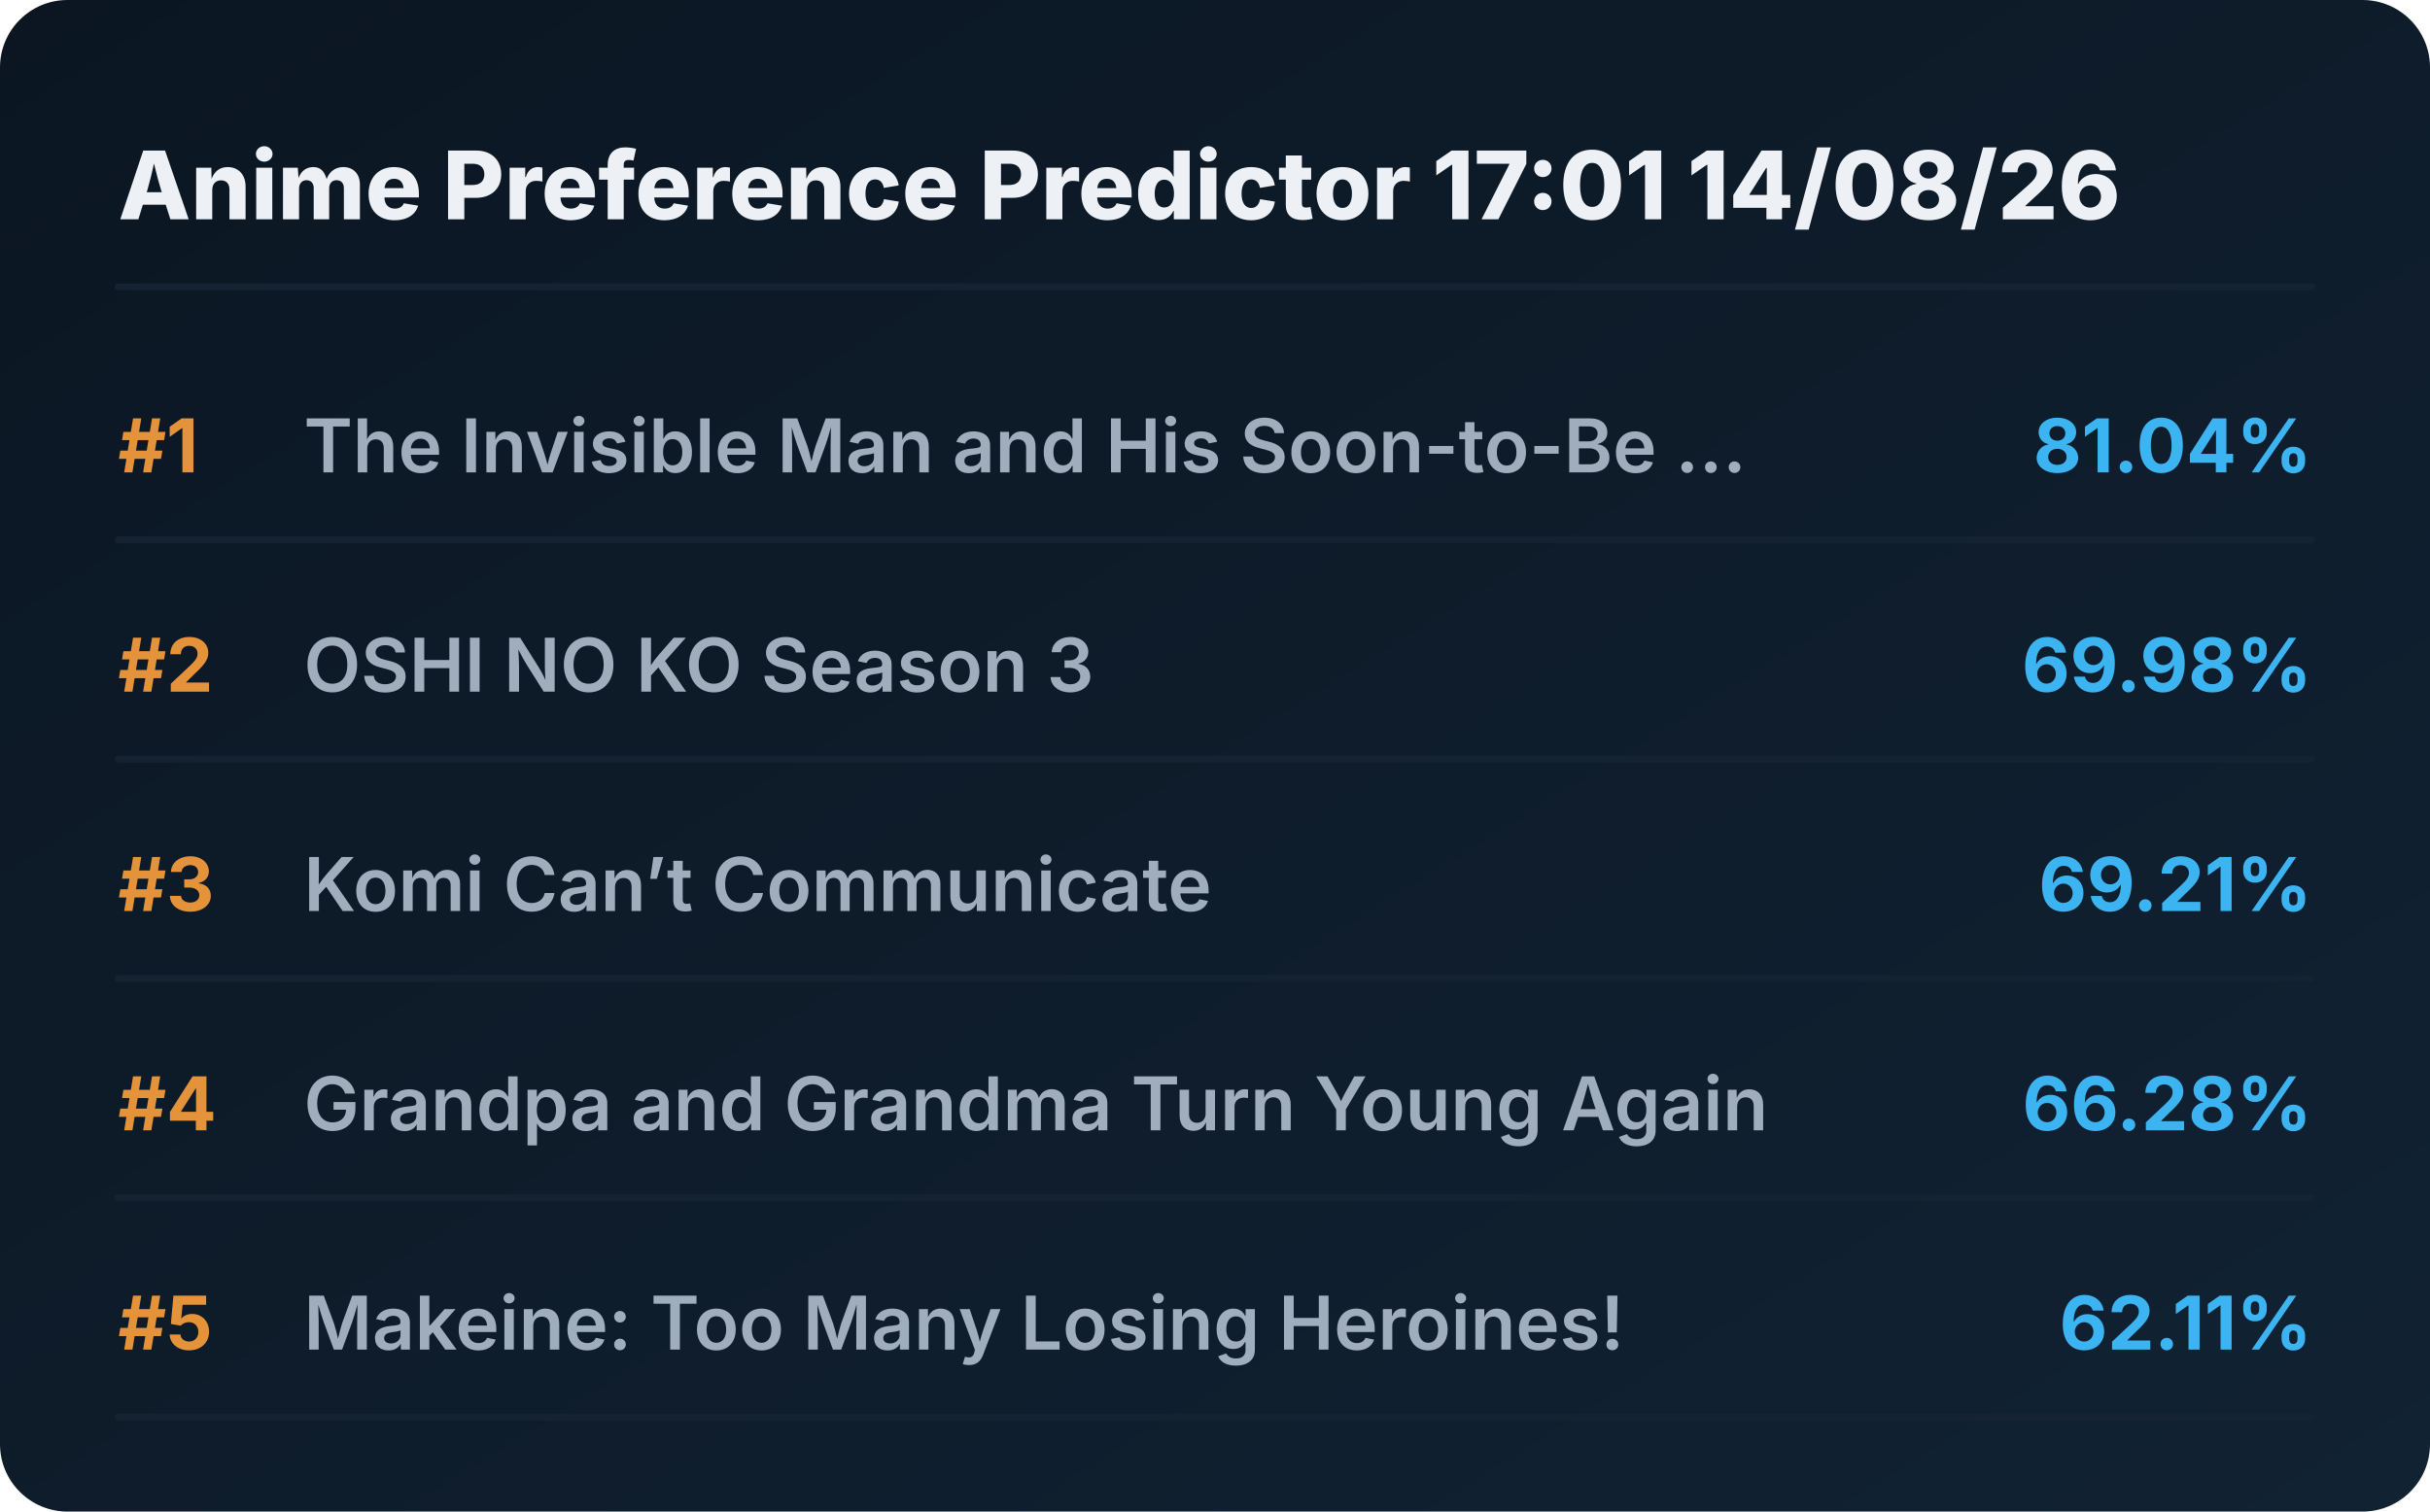
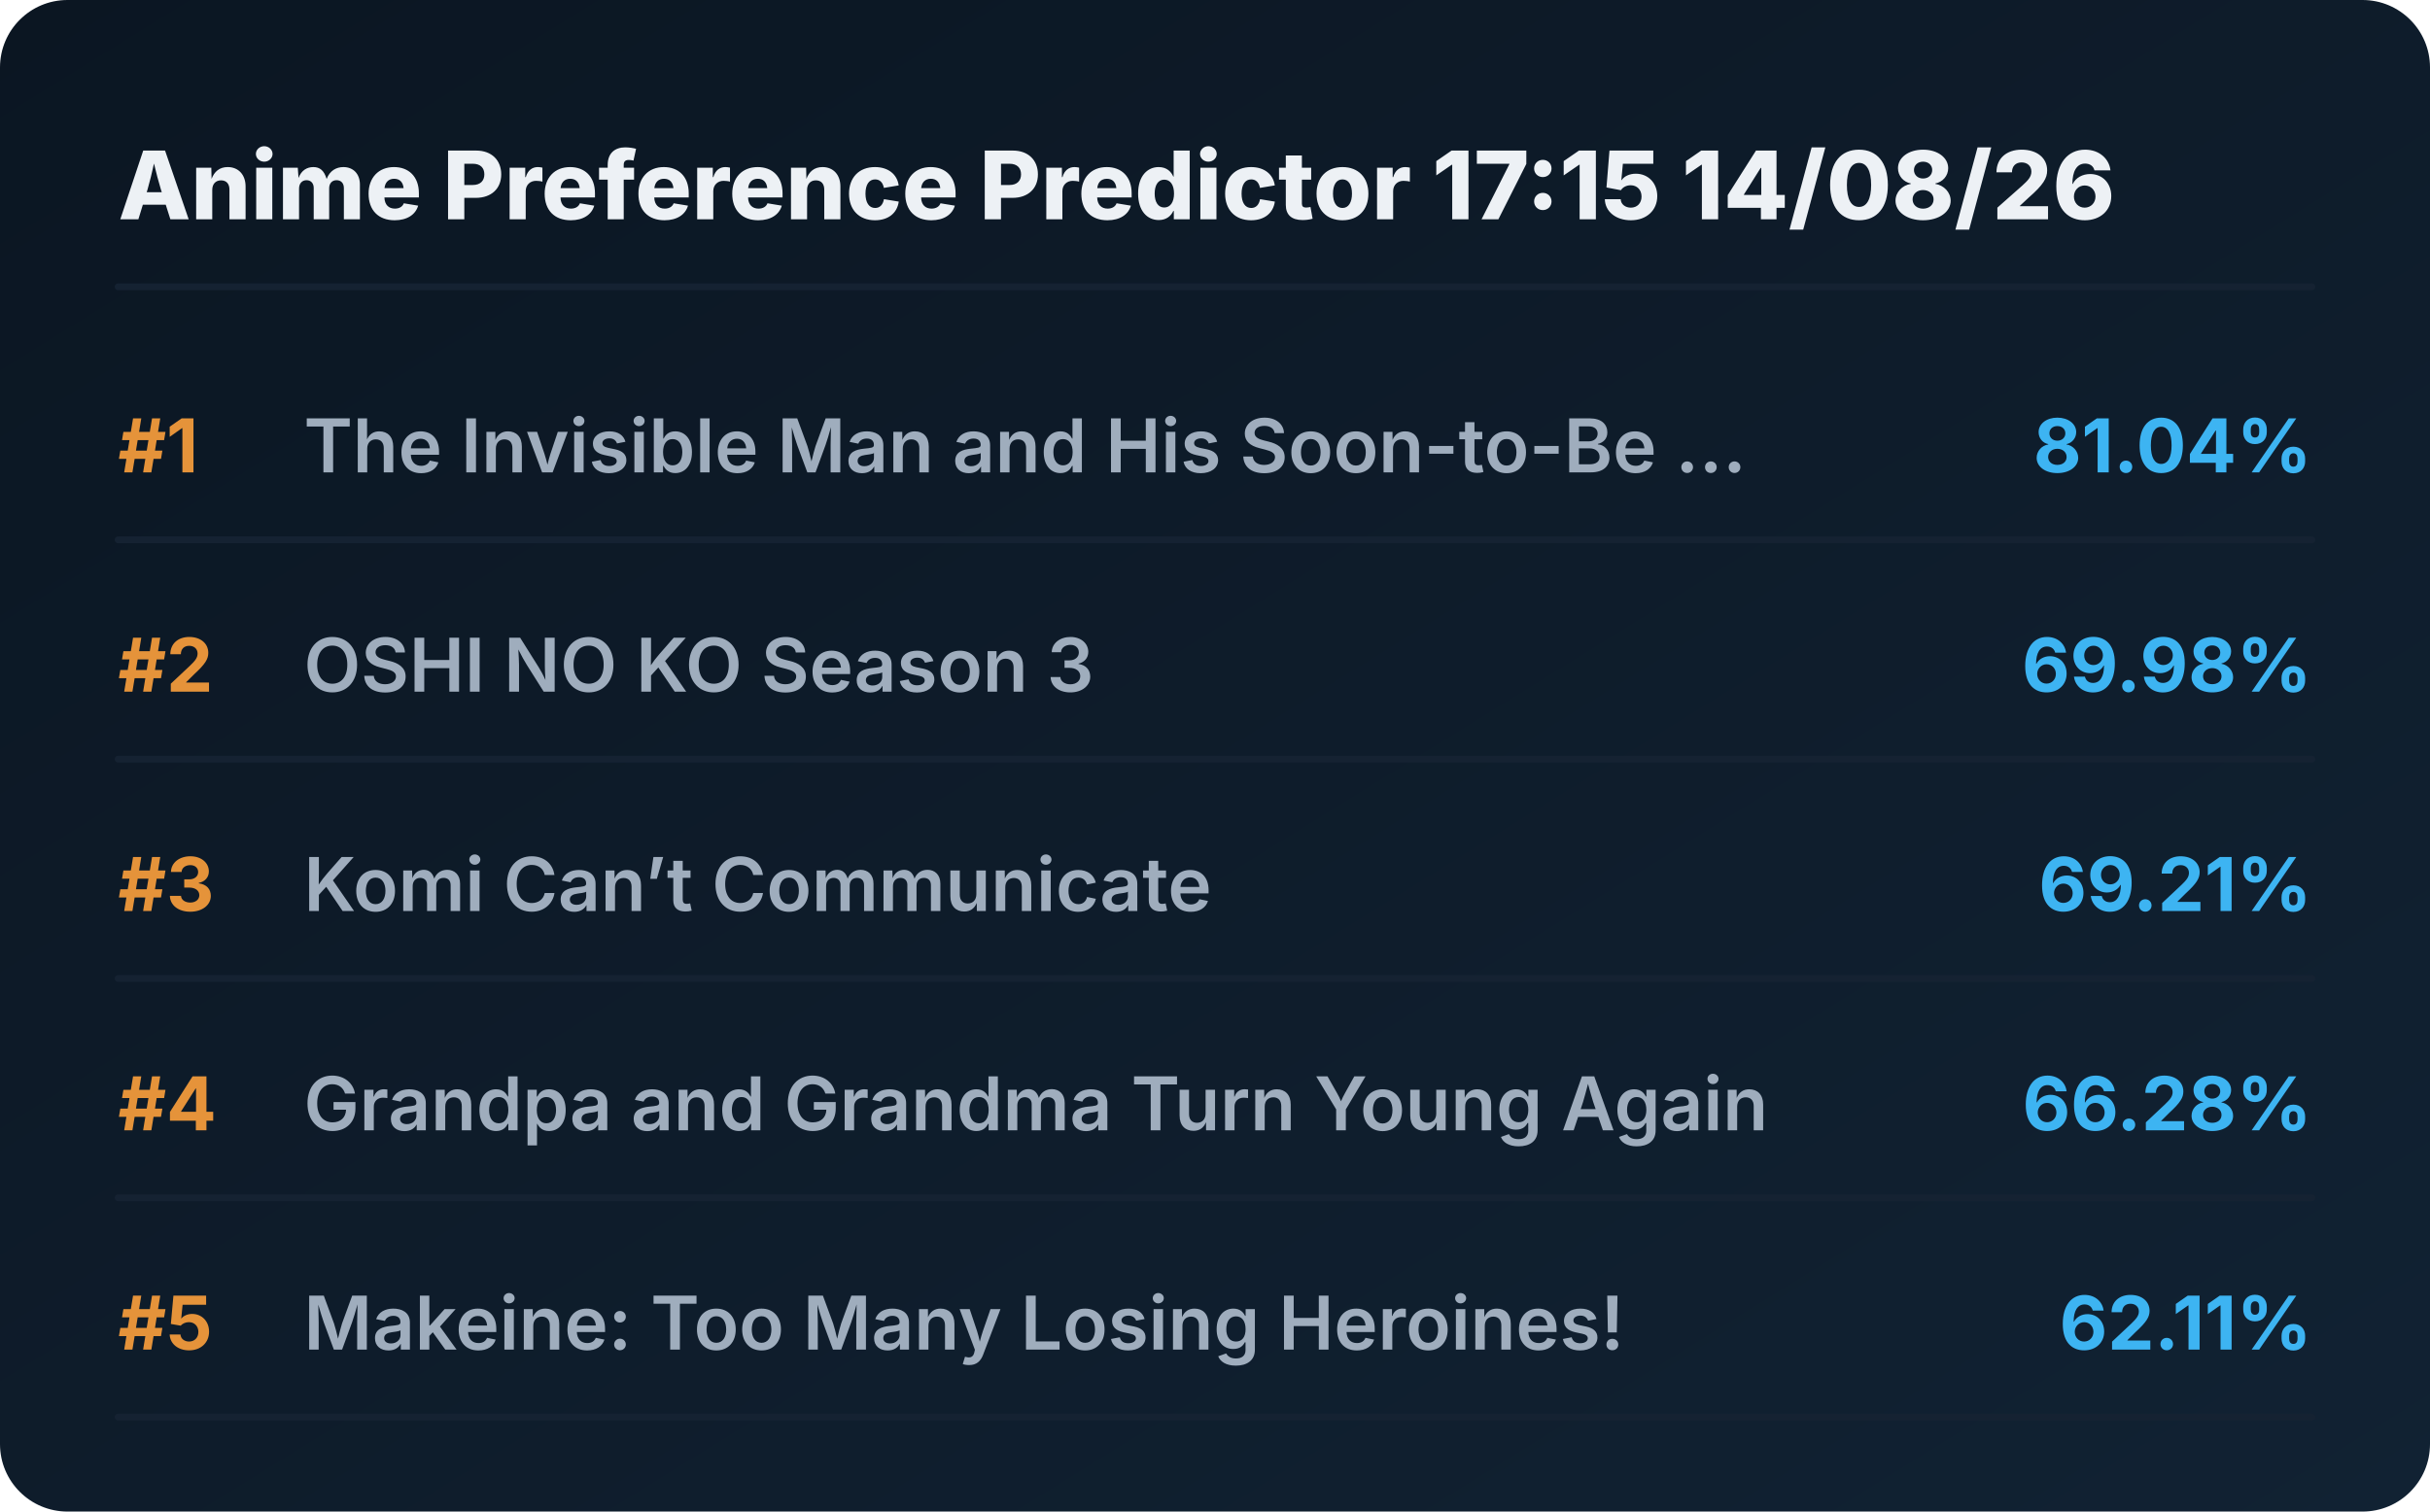
<svg xmlns="http://www.w3.org/2000/svg" viewBox="0 0 720 448" preserveAspectRatio="xMidYMid meet" style="width: 100%; height: auto; max-width: 720px;">
  <defs>
    <linearGradient id="boxGrad" x1="0%" y1="0%" x2="100%" y2="100%">
      <stop offset="0%" stop-color="#0b1622" />
      <stop offset="100%" stop-color="#112233" />
    </linearGradient>
    <clipPath id="titleClip">
      <rect x="90" y="0" width="510" height="100%" />
    </clipPath>
  </defs>
  <style>
    .bg { fill: url(#boxGrad); rx: 20px; }
    .header { font-family: 'Overpass', 'Inter', system-ui, sans-serif; font-weight: 800; font-size: 28px; fill: #edf1f5; }
    .rank { font-family: 'Overpass', 'Inter', system-ui, sans-serif; font-weight: 700; font-size: 22px; fill: #e5933a; }
    .title { font-family: 'Overpass', 'Inter', system-ui, sans-serif; font-weight: 600; font-size: 22px; fill: #9fadbd; }
    .score { font-family: 'Overpass', 'Inter', system-ui, sans-serif; font-weight: 700; font-size: 22px; fill: #3db4f2; }
    .line { stroke: #152232; stroke-width: 2; stroke-linecap: round; }
  </style>
  <rect class="bg" width="720" height="448" />
-   <text x="35" y="65" class="header">Anime Preference Predictor 17:01 14/08/26</text>
+   <text x="35" y="65" class="header">Anime Preference Predictor 17:15 14/08/26</text>
  <line x1="35" y1="85" x2="685" y2="85" class="line" />
  <g transform="translate(0, 0)">
    <text x="35" y="140" class="rank">#1</text>
    <text x="90" y="140" class="title">The Invisible Man and His Soon-to-Be ...</text>
    <text x="685" y="140" class="score" text-anchor="end">81.04%</text>
    <line x1="35" y1="160" x2="685" y2="160" class="line" />
  </g>
  <g transform="translate(0, 65)">
    <text x="35" y="140" class="rank">#2</text>
    <text x="90" y="140" class="title">OSHI NO KO Season 3</text>
    <text x="685" y="140" class="score" text-anchor="end">69.98%</text>
    <line x1="35" y1="160" x2="685" y2="160" class="line" />
  </g>
  <g transform="translate(0, 130)">
    <text x="35" y="140" class="rank">#3</text>
    <text x="90" y="140" class="title">Komi Can’t Communicate</text>
    <text x="685" y="140" class="score" text-anchor="end">69.21%</text>
    <line x1="35" y1="160" x2="685" y2="160" class="line" />
  </g>
  <g transform="translate(0, 195)">
    <text x="35" y="140" class="rank">#4</text>
    <text x="90" y="140" class="title">Grandpa and Grandma Turn Young Again</text>
    <text x="685" y="140" class="score" text-anchor="end">66.28%</text>
    <line x1="35" y1="160" x2="685" y2="160" class="line" />
  </g>
  <g transform="translate(0, 260)">
    <text x="35" y="140" class="rank">#5</text>
    <text x="90" y="140" class="title">Makeine: Too Many Losing Heroines!</text>
    <text x="685" y="140" class="score" text-anchor="end">62.11%</text>
    <line x1="35" y1="160" x2="685" y2="160" class="line" />
  </g>
</svg>
